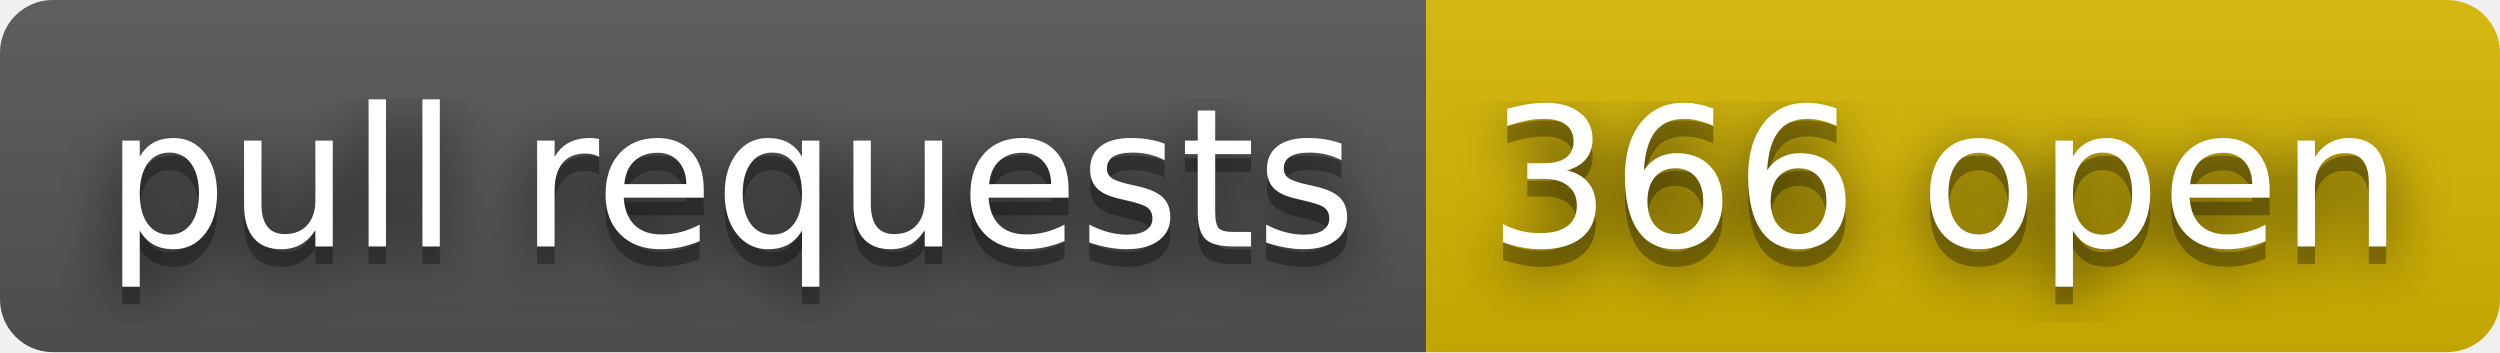
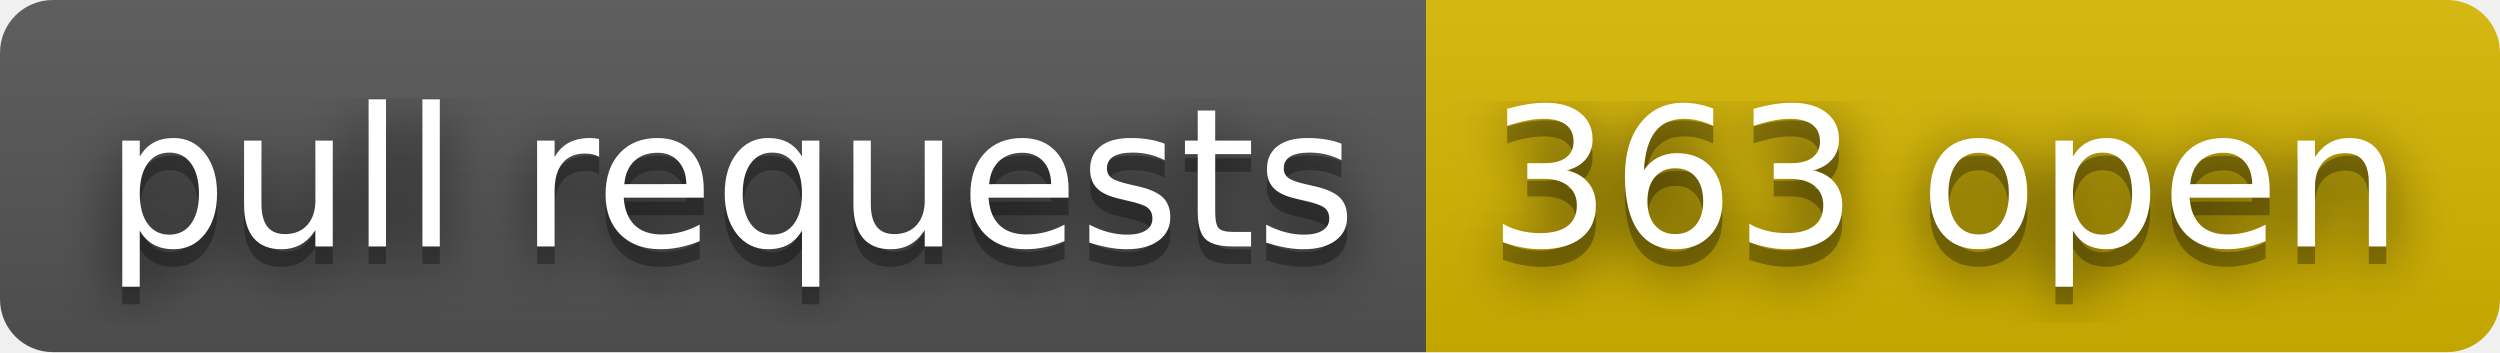
- <svg xmlns="http://www.w3.org/2000/svg" width="142" height="20" role="img" aria-label="pull requests: 366 open">
+ <svg xmlns="http://www.w3.org/2000/svg" width="142" height="20" role="img" aria-label="pull requests: 363 open">
  <filter id="blur">
    <feGaussianBlur stdDeviation="16" />
  </filter>
  <linearGradient id="s" x2="0" y2="100%">
    <stop offset="0" stop-color="#bbb" stop-opacity=".1" />
    <stop offset="1" stop-opacity=".1" />
  </linearGradient>
  <clipPath id="r">
    <rect width="142" height="20" rx="3" />
  </clipPath>
  <g clip-path="url(#r)">
    <rect width="81" height="20" fill="#555" />
    <rect x="81" width="61" height="20" fill="#d8b800" />
    <rect width="142" height="20" fill="url(#s)" />
  </g>
  <g fill="#fff" text-anchor="middle" font-family="Verdana,Geneva,DejaVu Sans,sans-serif" text-rendering="geometricPrecision" font-size="110">
    <g transform="scale(.1)">
      <g aria-hidden="true" fill="#010101">
        <text x="415" y="150" fill-opacity=".8" filter="url(#blur)" textLength="710">pull requests</text>
        <text x="415" y="150" fill-opacity=".3" textLength="710">pull requests</text>
      </g>
      <text x="415" y="140" textLength="710">pull requests</text>
    </g>
    <g transform="scale(.1)">
      <g aria-hidden="true" fill="#010101">
-         <text x="1105" y="150" fill-opacity=".8" filter="url(#blur)" textLength="510">366 open</text>
-         <text x="1105" y="150" fill-opacity=".3" textLength="510">366 open</text>
+         <text x="1105" y="150" fill-opacity=".8" filter="url(#blur)" textLength="510">363 open</text>
+         <text x="1105" y="150" fill-opacity=".3" textLength="510">363 open</text>
      </g>
-       <text x="1105" y="140" textLength="510">366 open</text>
+       <text x="1105" y="140" textLength="510">363 open</text>
    </g>
  </g>
</svg>
